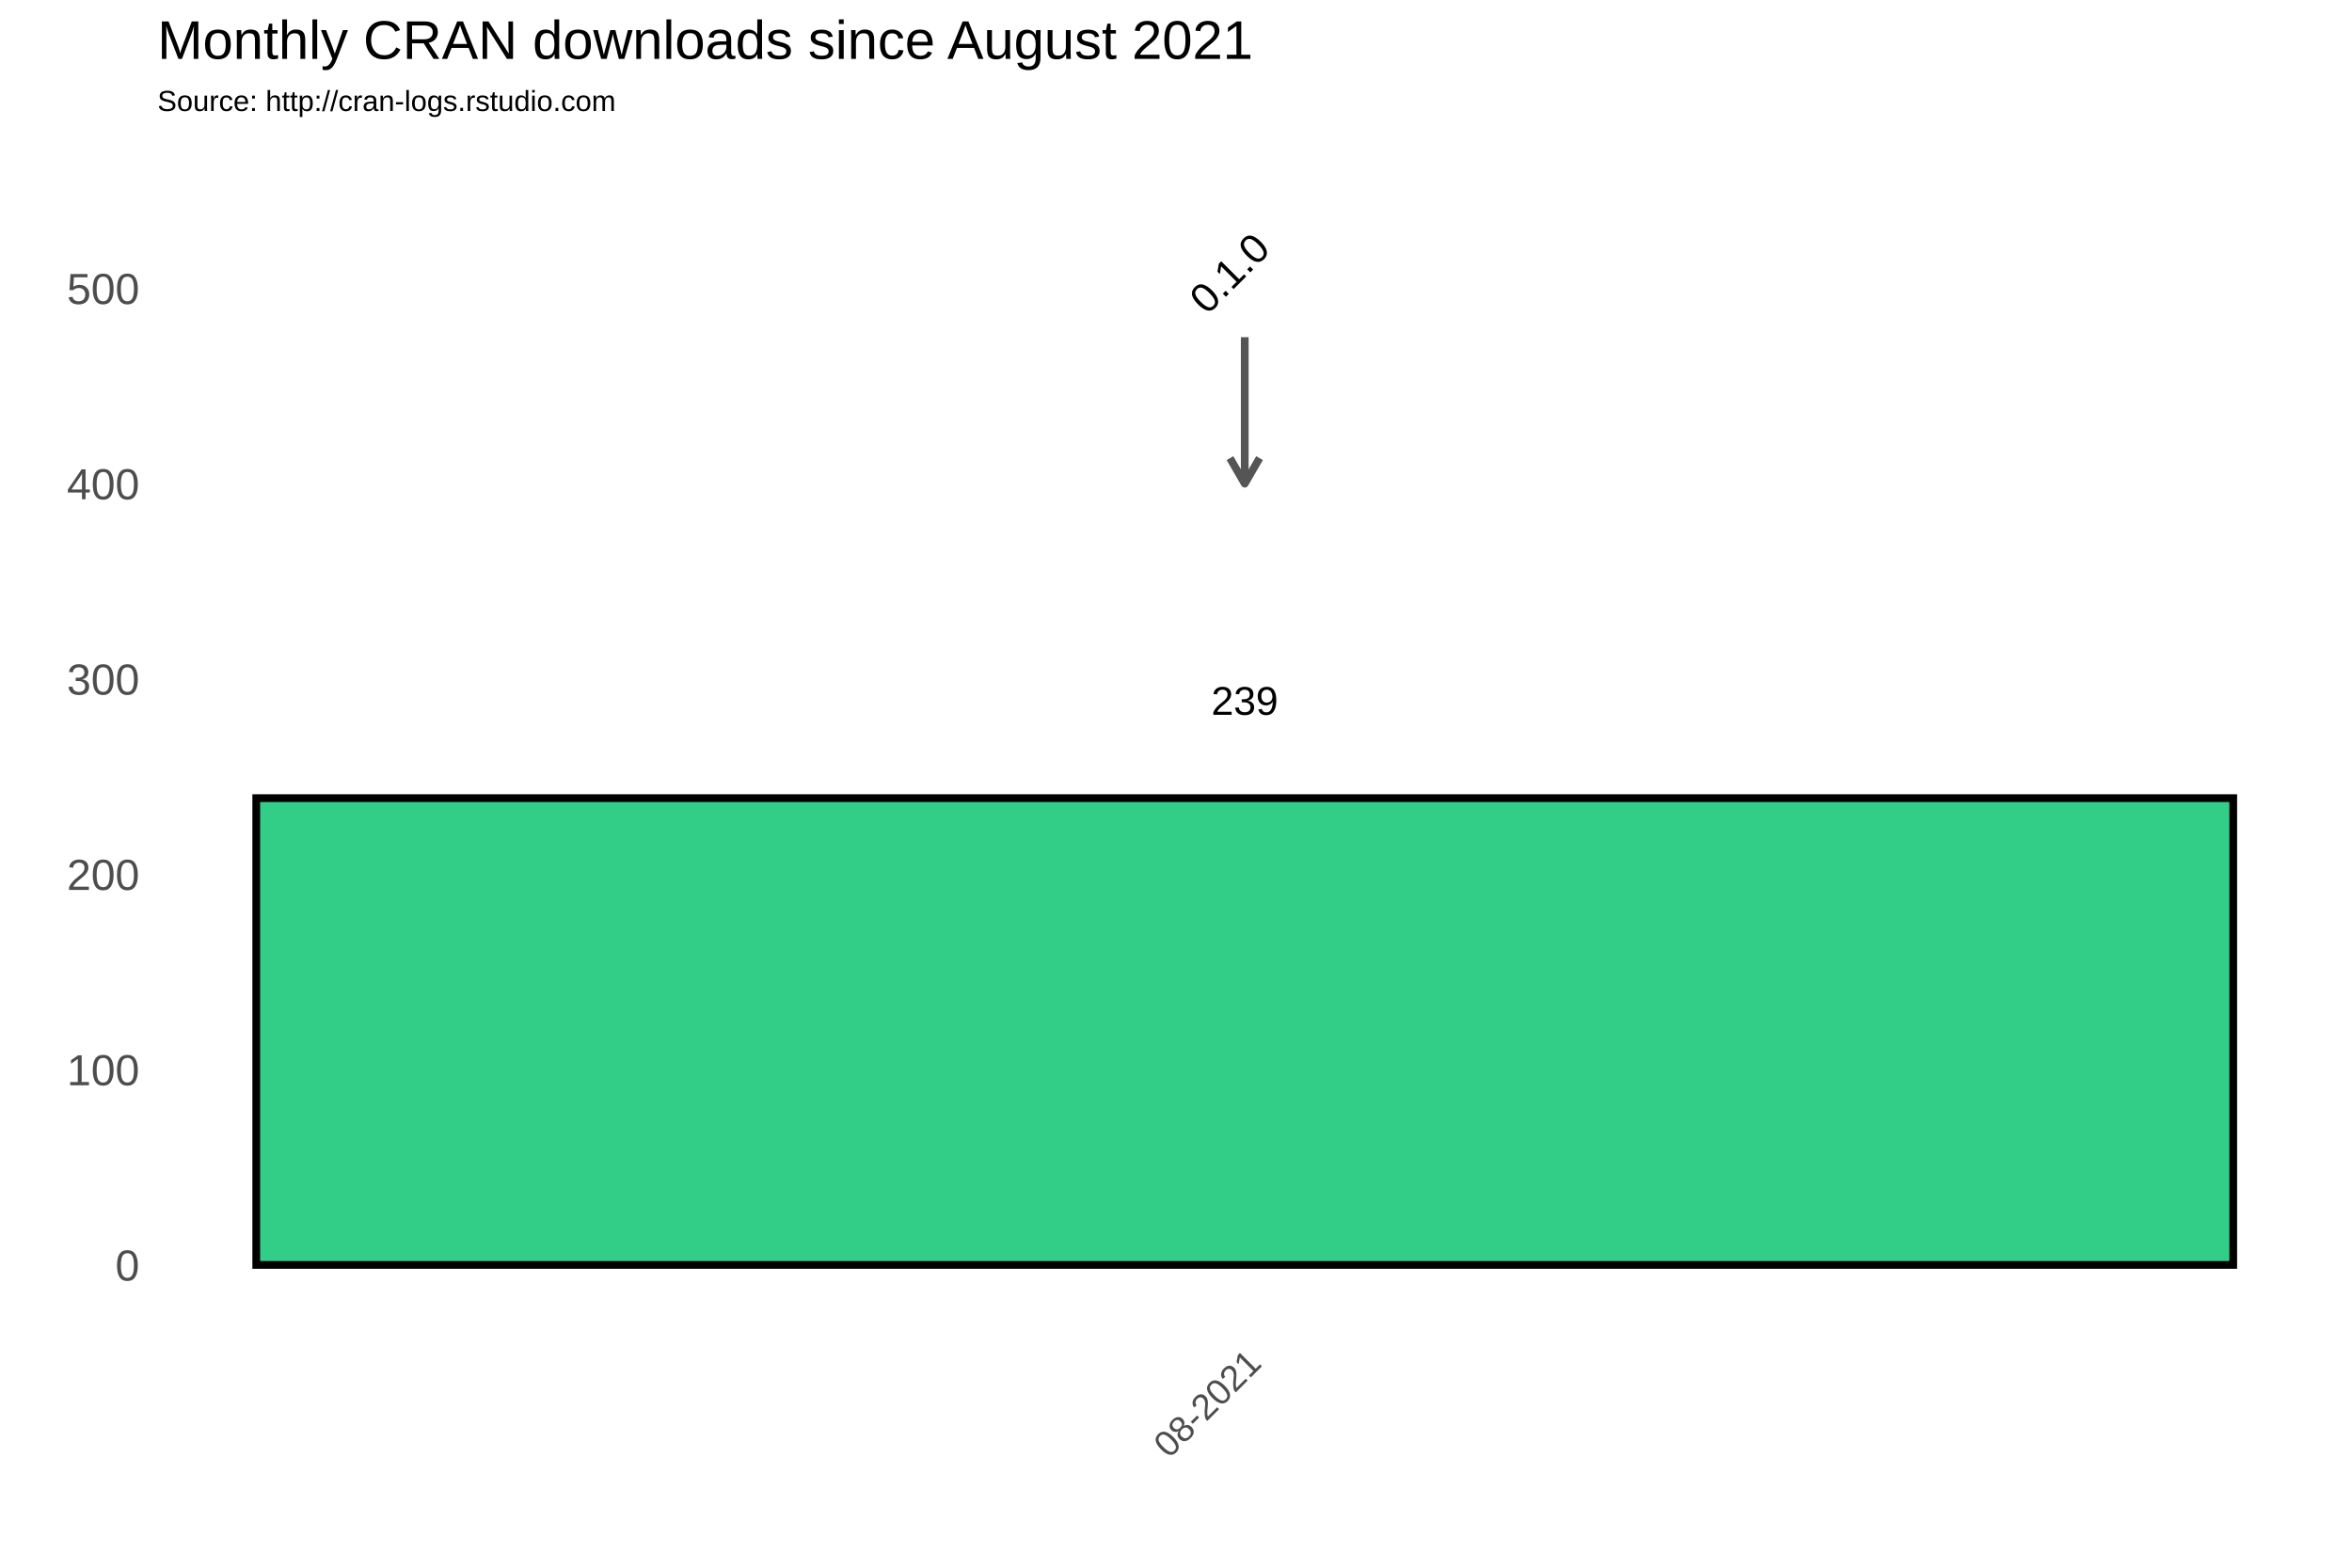
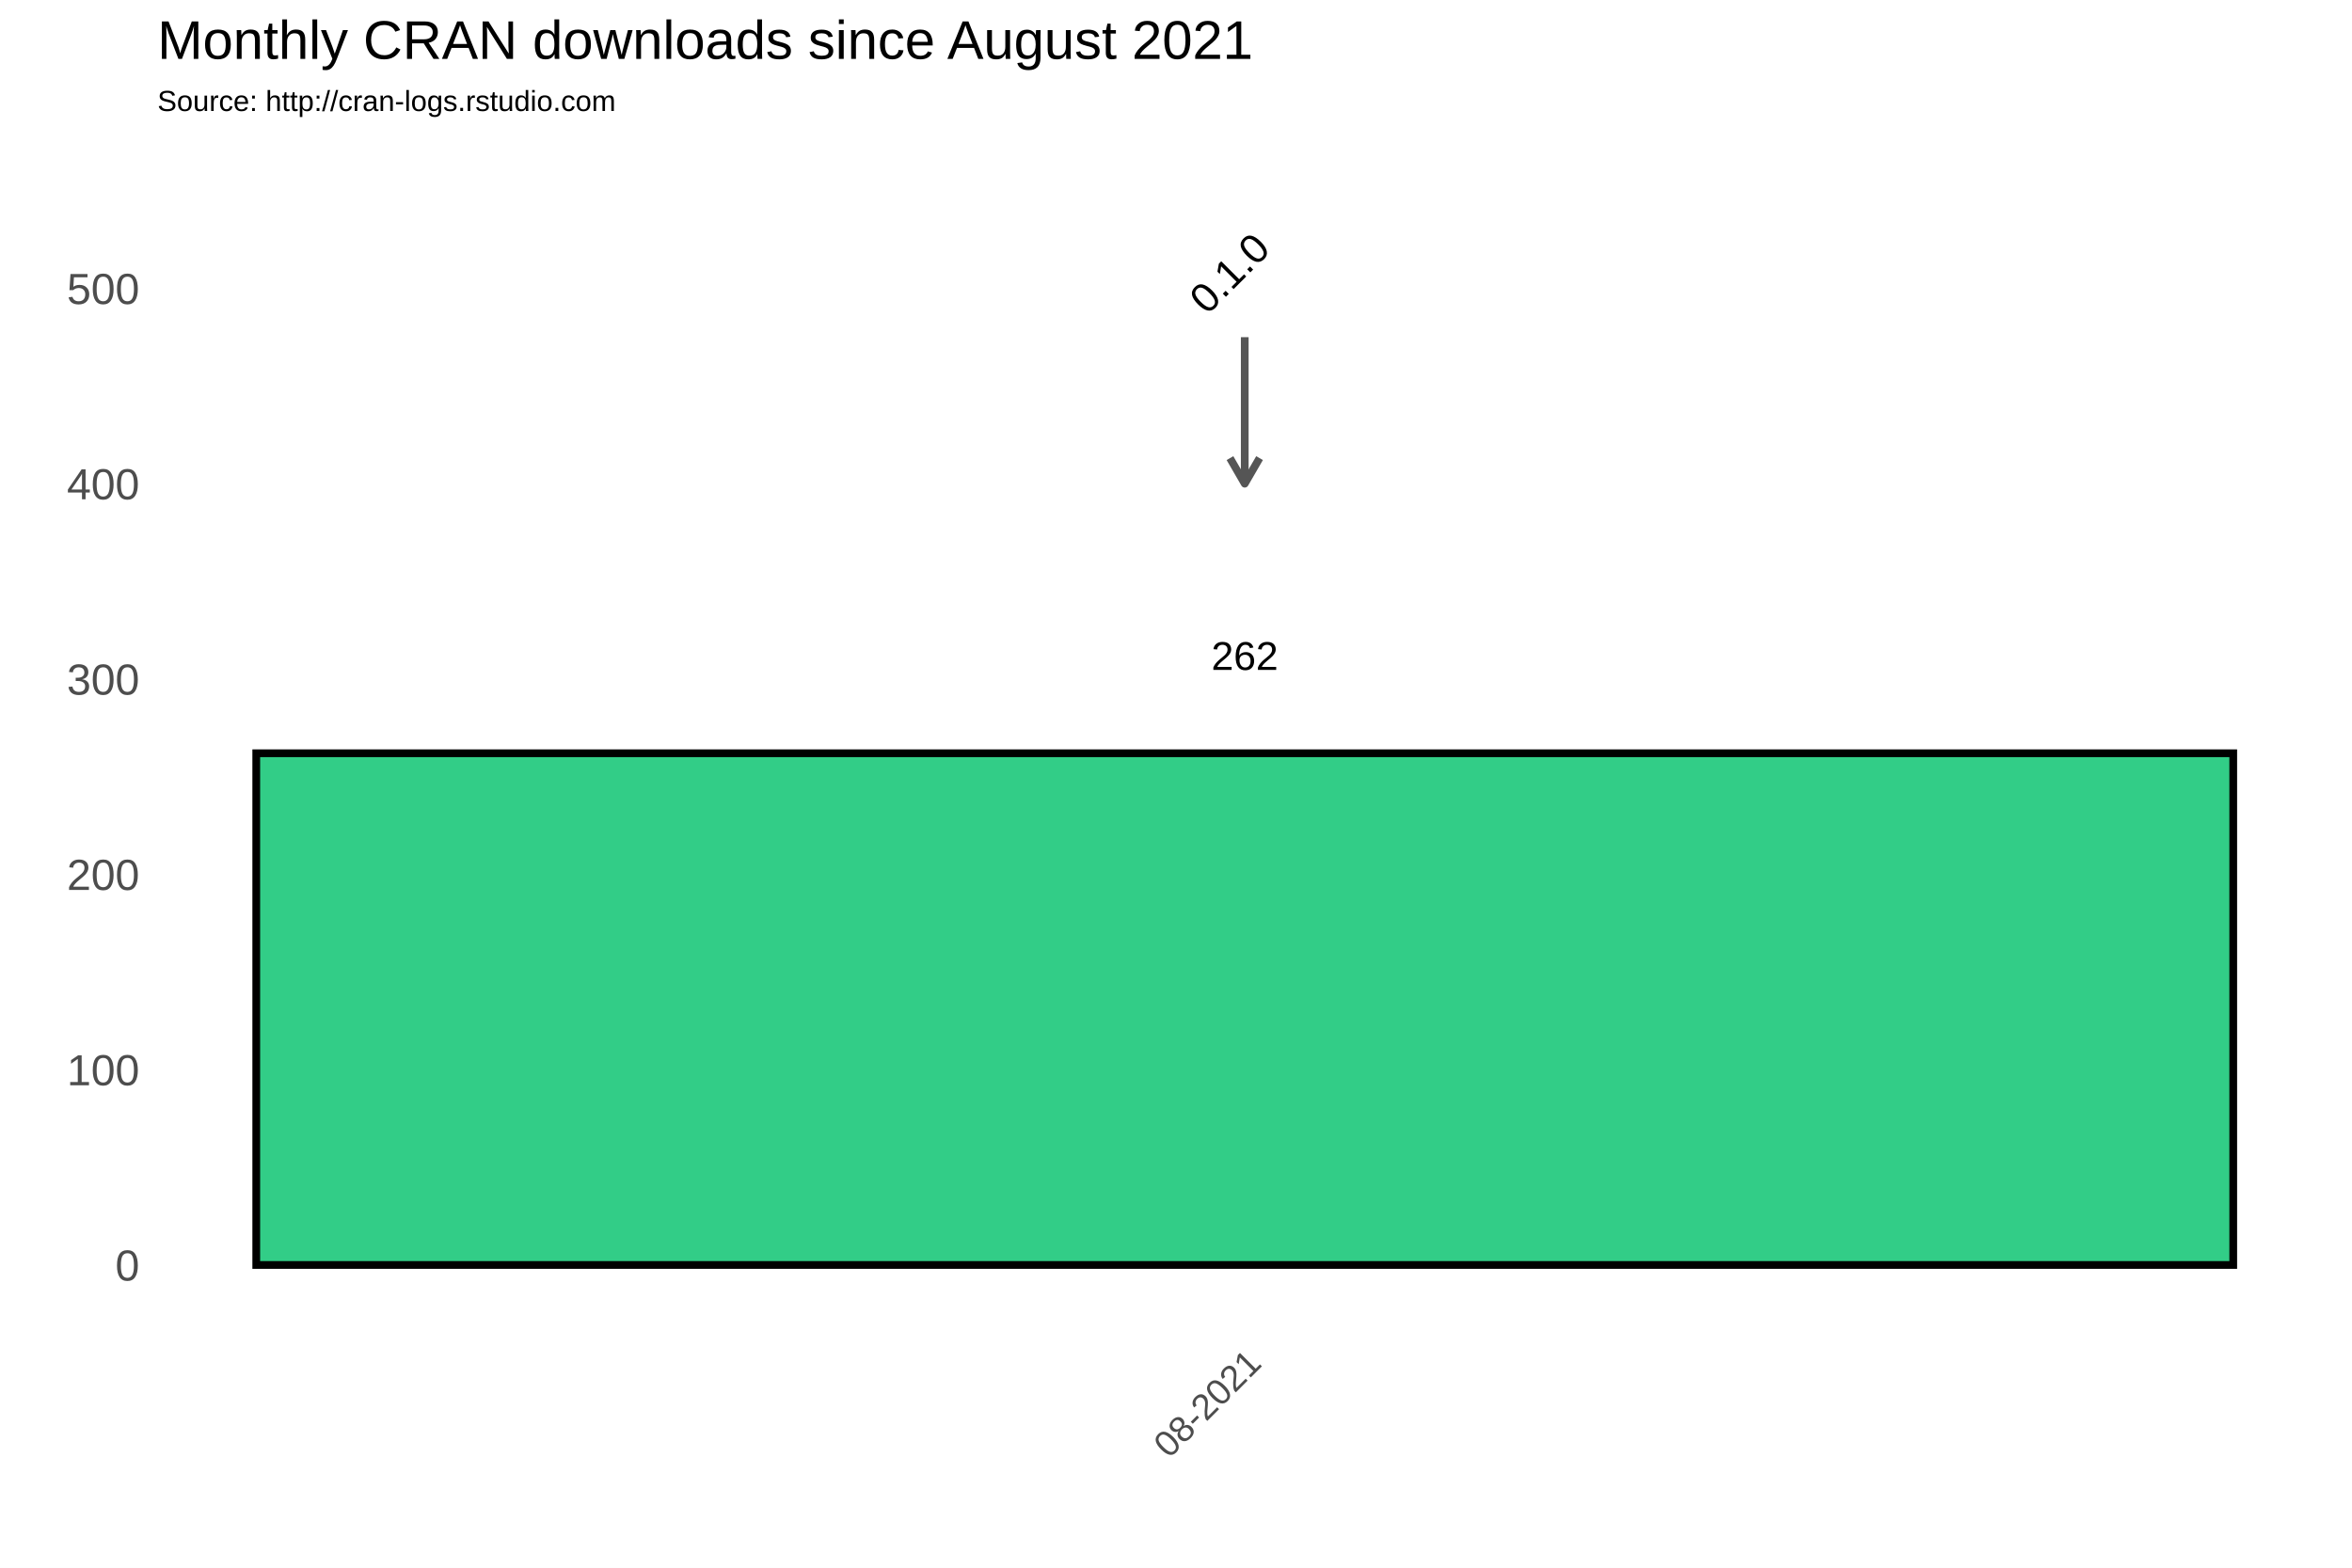
<svg xmlns="http://www.w3.org/2000/svg" class="svglite" width="648.00pt" height="432.00pt" viewBox="0 0 648.00 432.00">
  <defs>
    <style type="text/css">
    .svglite line, .svglite polyline, .svglite polygon, .svglite path, .svglite rect, .svglite circle {
      fill: none;
      stroke: #000000;
      stroke-linecap: round;
      stroke-linejoin: round;
      stroke-miterlimit: 10.00;
    }
  </style>
  </defs>
  <rect width="100%" height="100%" style="stroke: none; fill: #FFFFFF;" />
  <defs>
    <clipPath id="cpMC4wMHw2NDguMDB8MC4wMHw0MzIuMDA=">
      <rect x="0.00" y="0.00" width="648.00" height="432.00" />
    </clipPath>
  </defs>
  <g clip-path="url(#cpMC4wMHw2NDguMDB8MC4wMHw0MzIuMDA=)">
    <rect x="0.00" y="0.00" width="648.00" height="432.00" style="stroke-width: 1.07; stroke: #FFFFFF; fill: #FFFFFF;" />
  </g>
  <defs>
    <clipPath id="cpNDMuMzd8NjQyLjUyfDM3Ljc2fDM2My4zOA==">
      <rect x="43.37" y="37.76" width="599.15" height="325.62" />
    </clipPath>
  </defs>
  <g clip-path="url(#cpNDMuMzd8NjQyLjUyfDM3Ljc2fDM2My4zOA==)">
    <rect x="43.37" y="37.76" width="599.15" height="325.62" style="stroke-width: 1.07; stroke: none;" />
    <polyline points="43.37,321.67 642.52,321.67 " style="stroke-width: 0.53; stroke: #FFFFFF; stroke-linecap: butt;" />
    <polyline points="43.37,267.85 642.52,267.85 " style="stroke-width: 0.53; stroke: #FFFFFF; stroke-linecap: butt;" />
    <polyline points="43.37,214.02 642.52,214.02 " style="stroke-width: 0.53; stroke: #FFFFFF; stroke-linecap: butt;" />
    <polyline points="43.37,160.20 642.52,160.20 " style="stroke-width: 0.53; stroke: #FFFFFF; stroke-linecap: butt;" />
    <polyline points="43.37,106.38 642.52,106.38 " style="stroke-width: 0.53; stroke: #FFFFFF; stroke-linecap: butt;" />
    <polyline points="43.37,52.56 642.52,52.56 " style="stroke-width: 0.53; stroke: #FFFFFF; stroke-linecap: butt;" />
    <polyline points="43.37,348.58 642.52,348.58 " style="stroke-width: 1.07; stroke: #FFFFFF; stroke-linecap: butt;" />
    <polyline points="43.37,294.76 642.52,294.76 " style="stroke-width: 1.07; stroke: #FFFFFF; stroke-linecap: butt;" />
    <polyline points="43.37,240.93 642.52,240.93 " style="stroke-width: 1.07; stroke: #FFFFFF; stroke-linecap: butt;" />
    <polyline points="43.37,187.11 642.52,187.11 " style="stroke-width: 1.07; stroke: #FFFFFF; stroke-linecap: butt;" />
    <polyline points="43.37,133.29 642.52,133.29 " style="stroke-width: 1.07; stroke: #FFFFFF; stroke-linecap: butt;" />
    <polyline points="43.37,79.47 642.52,79.47 " style="stroke-width: 1.07; stroke: #FFFFFF; stroke-linecap: butt;" />
    <polyline points="342.94,363.38 342.94,37.76 " style="stroke-width: 1.07; stroke: #FFFFFF; stroke-linecap: butt;" />
-     <rect x="70.60" y="219.94" width="544.68" height="128.63" style="stroke-width: 2.13; stroke-linecap: square; stroke-linejoin: miter; fill: #32CD87;" />
-     <text x="342.94" y="196.98" text-anchor="middle" style="font-size: 11.04px; font-family: Arial;" textLength="18.40px" lengthAdjust="spacingAndGlyphs">239</text>
+     <rect x="70.60" y="207.57" width="544.68" height="141.01" style="stroke-width: 2.13; stroke-linecap: square; stroke-linejoin: miter; fill: #32CD87;" />
+     <text x="342.94" y="184.60" text-anchor="middle" style="font-size: 11.04px; font-family: Arial;" textLength="18.40px" lengthAdjust="spacingAndGlyphs">262</text>
    <line x1="342.94" y1="92.92" x2="342.94" y2="133.29" style="stroke-width: 2.13; stroke: #555555; stroke-linecap: butt;" />
    <polyline points="338.87,126.24 342.94,133.29 347.02,126.24 " style="stroke-width: 2.13; stroke: #555555; stroke-linecap: butt;" />
    <text transform="translate(341.51,78.03) rotate(-45)" text-anchor="middle" style="font-size: 11.38px; font-family: Arial;" textLength="25.31px" lengthAdjust="spacingAndGlyphs">0.1.0</text>
  </g>
  <g clip-path="url(#cpMC4wMHw2NDguMDB8MC4wMHw0MzIuMDA=)">
    <text x="38.44" y="352.88" text-anchor="end" style="font-size: 12.00px; fill: #4D4D4D; font-family: Arial;" textLength="6.67px" lengthAdjust="spacingAndGlyphs">0</text>
    <text x="38.44" y="299.06" text-anchor="end" style="font-size: 12.00px; fill: #4D4D4D; font-family: Arial;" textLength="20.02px" lengthAdjust="spacingAndGlyphs">100</text>
    <text x="38.44" y="245.23" text-anchor="end" style="font-size: 12.00px; fill: #4D4D4D; font-family: Arial;" textLength="20.02px" lengthAdjust="spacingAndGlyphs">200</text>
    <text x="38.44" y="191.41" text-anchor="end" style="font-size: 12.00px; fill: #4D4D4D; font-family: Arial;" textLength="20.02px" lengthAdjust="spacingAndGlyphs">300</text>
    <text x="38.44" y="137.59" text-anchor="end" style="font-size: 12.00px; fill: #4D4D4D; font-family: Arial;" textLength="20.02px" lengthAdjust="spacingAndGlyphs">400</text>
    <text x="38.44" y="83.77" text-anchor="end" style="font-size: 12.00px; fill: #4D4D4D; font-family: Arial;" textLength="20.02px" lengthAdjust="spacingAndGlyphs">500</text>
    <text transform="translate(348.01,376.17) rotate(-45)" text-anchor="end" style="font-size: 10.00px; fill: #4D4D4D; font-family: Arial;" textLength="36.73px" lengthAdjust="spacingAndGlyphs">08-2021</text>
    <text x="43.37" y="30.59" style="font-size: 8.00px; font-family: Arial;" textLength="126.32px" lengthAdjust="spacingAndGlyphs">Source: http://cran-logs.rstudio.com</text>
    <text x="43.37" y="16.22" style="font-size: 15.00px; font-family: Arial;" textLength="301.75px" lengthAdjust="spacingAndGlyphs">Monthly CRAN downloads since August 2021</text>
  </g>
</svg>
